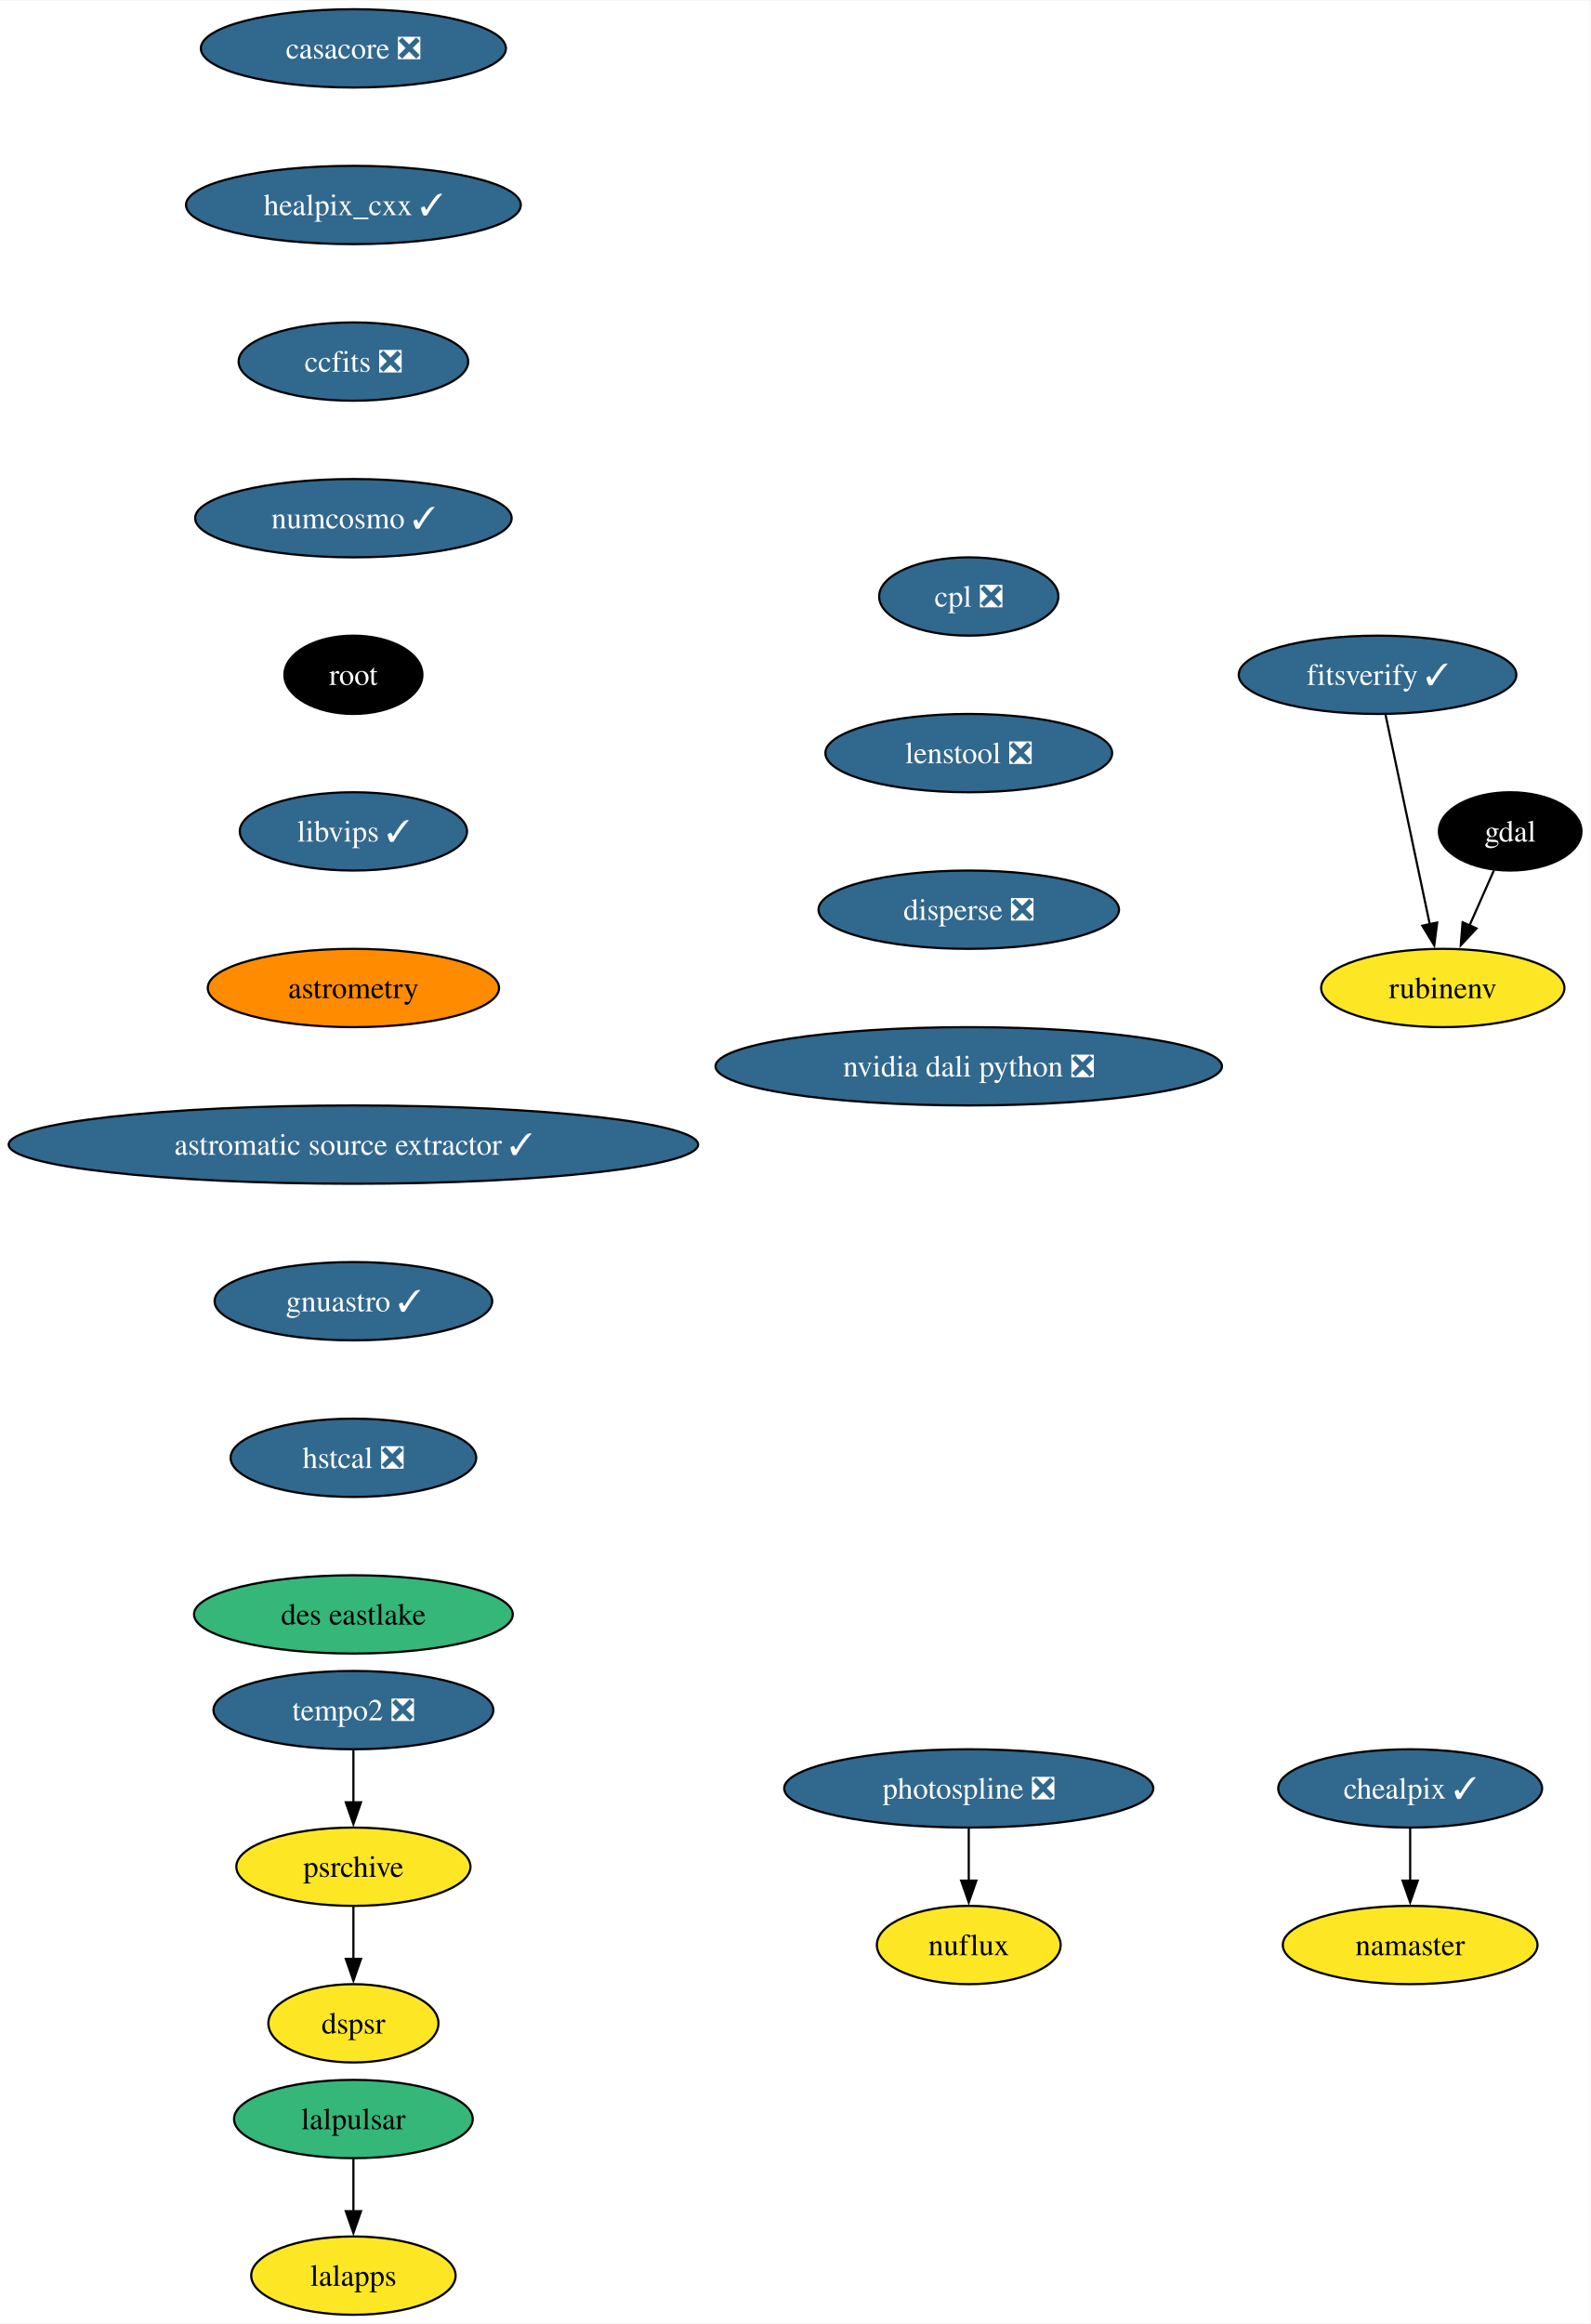
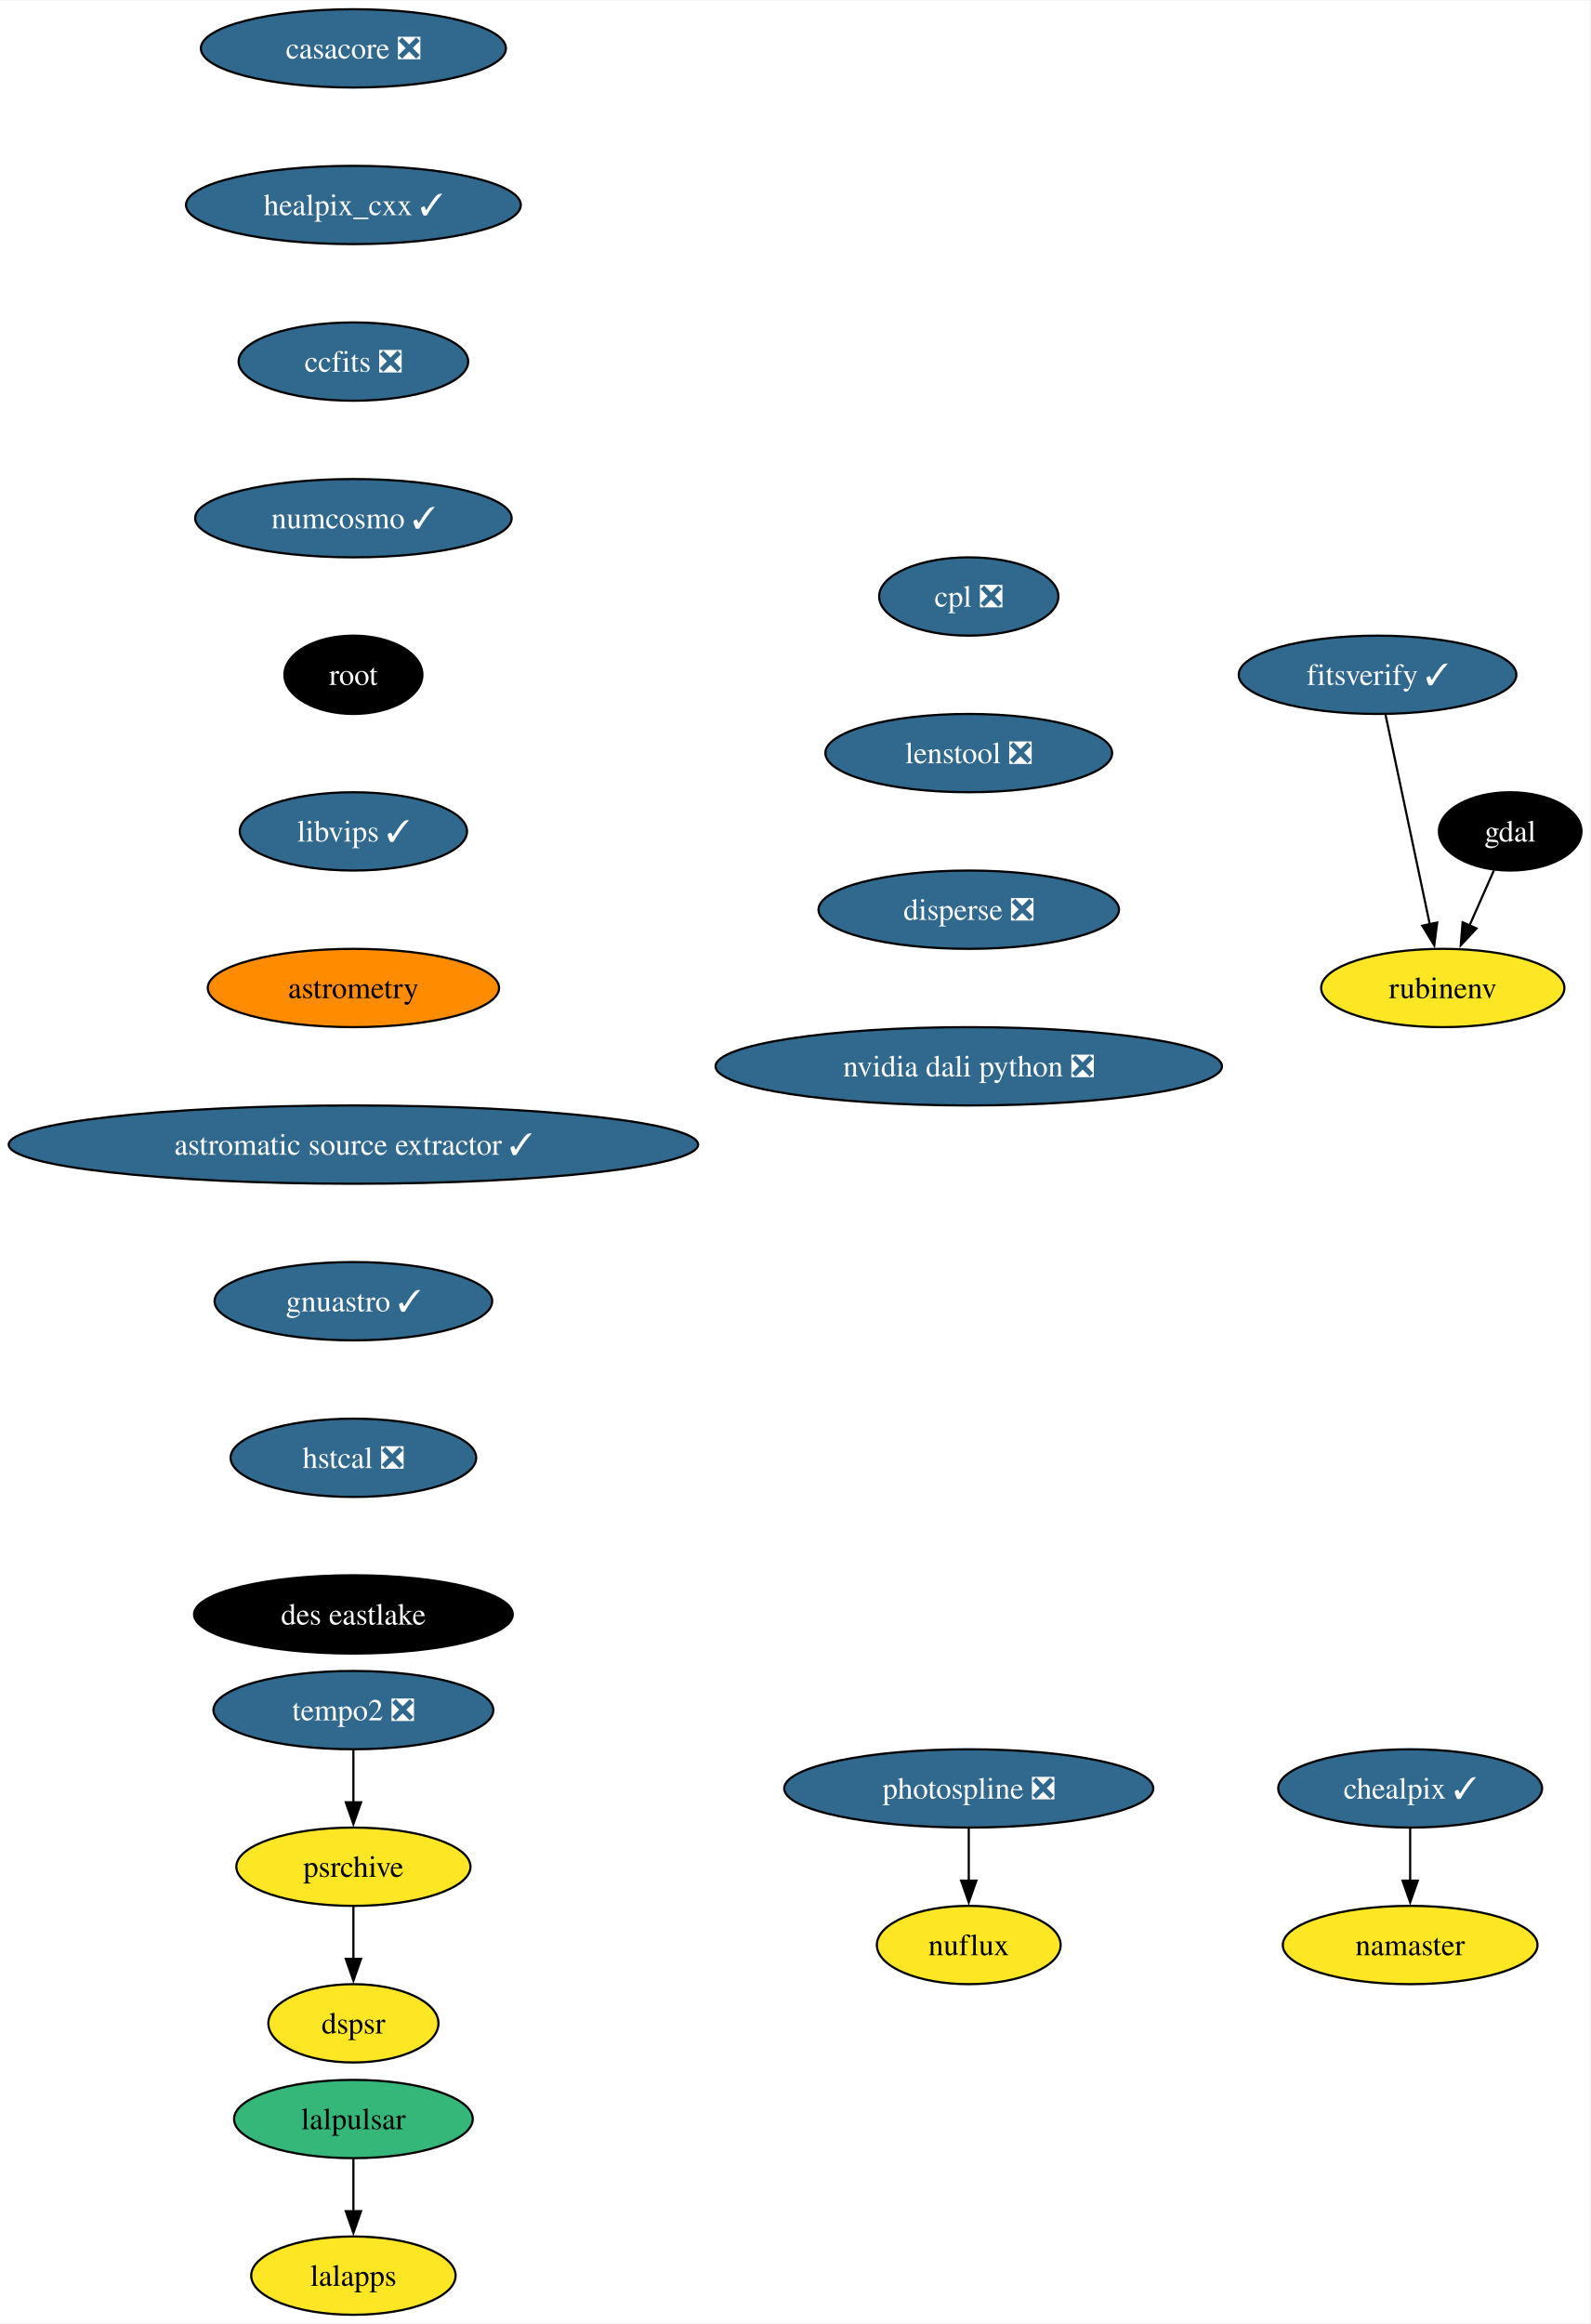
<svg xmlns="http://www.w3.org/2000/svg" xmlns:xlink="http://www.w3.org/1999/xlink" width="731pt" height="1068pt" viewBox="0.00 0.00 731.33 1068.00">
  <g id="graph0" class="graph" transform="scale(1 1) rotate(0) translate(4 1064)">
    <polygon fill="white" stroke="none" points="-4,4 -4,-1064 727.33,-1064 727.33,4 -4,4" />
    <g id="node1" class="node">
      <g id="a_node1">
        <a xlink:href="https://github.com/conda-forge/casacore-feedstock/pull/102" xlink:title="casacore ❎">
          <ellipse fill="#31688e" stroke="black" cx="158.53" cy="-1042" rx="70.15" ry="18" />
          <text text-anchor="middle" x="158.53" y="-1037.33" font-family="Times,serif" font-size="14.00" fill="white">casacore ❎</text>
        </a>
      </g>
    </g>
    <g id="node2" class="node">
      <g id="a_node2">
        <a xlink:href="https://github.com/conda-forge/healpix_cxx-feedstock/pull/36" xlink:title="healpix_cxx ✓">
          <ellipse fill="#31688e" stroke="black" cx="158.53" cy="-970" rx="76.99" ry="18" />
          <text text-anchor="middle" x="158.53" y="-965.33" font-family="Times,serif" font-size="14.00" fill="white">healpix_cxx ✓</text>
        </a>
      </g>
    </g>
    <g id="node5" class="node">
      <g id="a_node5">
        <a xlink:href="https://github.com/conda-forge/ccfits-feedstock/pull/19" xlink:title="ccfits ❎">
          <ellipse fill="#31688e" stroke="black" cx="158.53" cy="-898" rx="52.79" ry="18" />
          <text text-anchor="middle" x="158.53" y="-893.33" font-family="Times,serif" font-size="14.00" fill="white">ccfits ❎</text>
        </a>
      </g>
    </g>
    <g id="node3" class="node">
      <g id="a_node3">
        <a xlink:href="https://github.com/conda-forge/gdal-feedstock" xlink:title="gdal">
          <ellipse fill="#000000" stroke="black" cx="690.53" cy="-682" rx="32.79" ry="18" />
          <text text-anchor="middle" x="690.53" y="-677.33" font-family="Times,serif" font-size="14.00" fill="white">gdal</text>
        </a>
      </g>
    </g>
    <g id="node4" class="node">
      <g id="a_node4">
        <a xlink:href="https://github.com/conda-forge/rubinenv-feedstock" xlink:title="rubinenv">
          <ellipse fill="#fde725" stroke="black" cx="659.53" cy="-610" rx="55.94" ry="18" />
          <text text-anchor="middle" x="659.53" y="-605.33" font-family="Times,serif" font-size="14.00">rubinenv</text>
        </a>
      </g>
    </g>
    <g id="edge2" class="edge">
      <path fill="none" stroke="black" d="M683.03,-664.05C679.65,-656.43 675.58,-647.23 671.78,-638.65" />
      <polygon fill="black" stroke="black" points="675.05,-637.39 667.8,-629.66 668.65,-640.22 675.05,-637.39" />
    </g>
    <g id="node6" class="node">
      <g id="a_node6">
        <a xlink:href="https://github.com/conda-forge/numcosmo-feedstock/pull/83" xlink:title="numcosmo ✓">
          <ellipse fill="#31688e" stroke="black" cx="158.53" cy="-826" rx="72.78" ry="18" />
          <text text-anchor="middle" x="158.53" y="-821.33" font-family="Times,serif" font-size="14.00" fill="white">numcosmo ✓</text>
        </a>
      </g>
    </g>
    <g id="node7" class="node">
      <g id="a_node7">
        <a xlink:href="https://github.com/conda-forge/root-feedstock" xlink:title="root">
          <ellipse fill="#000000" stroke="black" cx="158.53" cy="-754" rx="31.74" ry="18" />
          <text text-anchor="middle" x="158.53" y="-749.33" font-family="Times,serif" font-size="14.00" fill="white">root</text>
        </a>
      </g>
    </g>
    <g id="node12" class="node">
      <g id="a_node12">
        <a xlink:href="https://github.com/conda-forge/libvips-feedstock/pull/136" xlink:title="libvips ✓">
          <ellipse fill="#31688e" stroke="black" cx="158.53" cy="-682" rx="52.26" ry="18" />
          <text text-anchor="middle" x="158.53" y="-677.33" font-family="Times,serif" font-size="14.00" fill="white">libvips ✓</text>
        </a>
      </g>
    </g>
    <g id="node8" class="node">
      <g id="a_node8">
        <a xlink:href="https://github.com/conda-forge/lalpulsar-feedstock" xlink:title="lalpulsar">
          <ellipse fill="#35b779" stroke="black" cx="158.53" cy="-90" rx="54.89" ry="18" />
          <text text-anchor="middle" x="158.53" y="-85.33" font-family="Times,serif" font-size="14.00">lalpulsar</text>
        </a>
      </g>
    </g>
    <g id="node9" class="node">
      <g id="a_node9">
        <a xlink:href="https://github.com/conda-forge/lalapps-feedstock" xlink:title="lalapps">
          <ellipse fill="#fde725" stroke="black" cx="158.53" cy="-18" rx="47" ry="18" />
          <text text-anchor="middle" x="158.53" y="-13.32" font-family="Times,serif" font-size="14.00">lalapps</text>
        </a>
      </g>
    </g>
    <g id="edge6" class="edge">
      <path fill="none" stroke="black" d="M158.53,-71.7C158.53,-64.41 158.53,-55.73 158.53,-47.54" />
      <polygon fill="black" stroke="black" points="162.03,-47.62 158.53,-37.62 155.03,-47.62 162.03,-47.62" />
    </g>
    <g id="node10" class="node">
      <g id="a_node10">
        <a xlink:href="https://github.com/conda-forge/chealpix-feedstock/pull/17" xlink:title="chealpix ✓">
          <ellipse fill="#31688e" stroke="black" cx="644.53" cy="-242" rx="60.68" ry="18" />
          <text text-anchor="middle" x="644.53" y="-237.32" font-family="Times,serif" font-size="14.00" fill="white">chealpix ✓</text>
        </a>
      </g>
    </g>
    <g id="node11" class="node">
      <g id="a_node11">
        <a xlink:href="https://github.com/conda-forge/namaster-feedstock" xlink:title="namaster">
          <ellipse fill="#fde725" stroke="black" cx="644.53" cy="-170" rx="58.57" ry="18" />
          <text text-anchor="middle" x="644.53" y="-165.32" font-family="Times,serif" font-size="14.00">namaster</text>
        </a>
      </g>
    </g>
    <g id="edge7" class="edge">
      <path fill="none" stroke="black" d="M644.53,-223.7C644.53,-216.41 644.53,-207.73 644.53,-199.54" />
      <polygon fill="black" stroke="black" points="648.03,-199.62 644.53,-189.62 641.03,-199.62 648.03,-199.62" />
    </g>
    <g id="node15" class="node">
      <g id="a_node15">
        <a xlink:href="https://github.com/conda-forge/astrometry-feedstock" xlink:title="astrometry">
          <ellipse fill="#ff8c00" stroke="black" cx="158.53" cy="-610" rx="66.99" ry="18" />
          <text text-anchor="middle" x="158.53" y="-605.33" font-family="Times,serif" font-size="14.00">astrometry</text>
        </a>
      </g>
    </g>
    <g id="node13" class="node">
      <g id="a_node13">
        <a xlink:href="https://github.com/conda-forge/photospline-feedstock/pull/47" xlink:title="photospline ❎">
          <ellipse fill="#31688e" stroke="black" cx="441.53" cy="-242" rx="84.88" ry="18" />
          <text text-anchor="middle" x="441.53" y="-237.32" font-family="Times,serif" font-size="14.00" fill="white">photospline ❎</text>
        </a>
      </g>
    </g>
    <g id="node14" class="node">
      <g id="a_node14">
        <a xlink:href="https://github.com/conda-forge/nuflux-feedstock" xlink:title="nuflux">
          <ellipse fill="#fde725" stroke="black" cx="441.53" cy="-170" rx="42.26" ry="18" />
          <text text-anchor="middle" x="441.53" y="-165.32" font-family="Times,serif" font-size="14.00">nuflux</text>
        </a>
      </g>
    </g>
    <g id="edge9" class="edge">
      <path fill="none" stroke="black" d="M441.53,-223.7C441.53,-216.41 441.53,-207.73 441.53,-199.54" />
      <polygon fill="black" stroke="black" points="445.03,-199.62 441.53,-189.62 438.03,-199.62 445.03,-199.62" />
    </g>
    <g id="node16" class="node">
      <g id="a_node16">
        <a xlink:href="https://github.com/conda-forge/astromatic-source-extractor-feedstock/pull/20" xlink:title="astromatic source extractor ✓">
          <ellipse fill="#31688e" stroke="black" cx="158.53" cy="-538" rx="158.53" ry="18" />
          <text text-anchor="middle" x="158.53" y="-533.33" font-family="Times,serif" font-size="14.00" fill="white">astromatic source extractor ✓</text>
        </a>
      </g>
    </g>
    <g id="node17" class="node">
      <g id="a_node17">
        <a xlink:href="https://github.com/conda-forge/gnuastro-feedstock/pull/55" xlink:title="gnuastro ✓">
          <ellipse fill="#31688e" stroke="black" cx="158.53" cy="-466" rx="63.84" ry="18" />
          <text text-anchor="middle" x="158.53" y="-461.32" font-family="Times,serif" font-size="14.00" fill="white">gnuastro ✓</text>
        </a>
      </g>
    </g>
    <g id="node18" class="node">
      <g id="a_node18">
        <a xlink:href="https://github.com/conda-forge/hstcal-feedstock/pull/32" xlink:title="hstcal ❎">
          <ellipse fill="#31688e" stroke="black" cx="158.53" cy="-394" rx="56.47" ry="18" />
          <text text-anchor="middle" x="158.53" y="-389.32" font-family="Times,serif" font-size="14.00" fill="white">hstcal ❎</text>
        </a>
      </g>
    </g>
    <g id="node22" class="node">
      <g id="a_node22">
        <a xlink:href="https://github.com/conda-forge/des-eastlake-feedstock" xlink:title="des eastlake">
-           <ellipse fill="#35b779" stroke="black" cx="158.53" cy="-322" rx="73.3" ry="18" />
-           <text text-anchor="middle" x="158.53" y="-317.32" font-family="Times,serif" font-size="14.00">des eastlake</text>
+           <ellipse fill="#000000" stroke="black" cx="158.53" cy="-322" rx="73.3" ry="18" />
+           <text text-anchor="middle" x="158.53" y="-317.32" font-family="Times,serif" font-size="14.00" fill="white">des eastlake</text>
        </a>
      </g>
    </g>
    <g id="node19" class="node">
      <g id="a_node19">
        <a xlink:href="https://github.com/conda-forge/tempo2-feedstock/pull/40" xlink:title="tempo2 ❎">
          <ellipse fill="#31688e" stroke="black" cx="158.53" cy="-278" rx="64.36" ry="18" />
          <text text-anchor="middle" x="158.53" y="-273.32" font-family="Times,serif" font-size="14.00" fill="white">tempo2 ❎</text>
        </a>
      </g>
    </g>
    <g id="node20" class="node">
      <g id="a_node20">
        <a xlink:href="https://github.com/conda-forge/psrchive-feedstock" xlink:title="psrchive">
          <ellipse fill="#fde725" stroke="black" cx="158.53" cy="-206" rx="53.84" ry="18" />
          <text text-anchor="middle" x="158.53" y="-201.33" font-family="Times,serif" font-size="14.00">psrchive</text>
        </a>
      </g>
    </g>
    <g id="edge14" class="edge">
      <path fill="none" stroke="black" d="M158.53,-259.7C158.53,-252.41 158.53,-243.73 158.53,-235.54" />
      <polygon fill="black" stroke="black" points="162.03,-235.62 158.53,-225.62 155.03,-235.62 162.03,-235.62" />
    </g>
    <g id="node21" class="node">
      <g id="a_node21">
        <a xlink:href="https://github.com/conda-forge/dspsr-feedstock" xlink:title="dspsr">
          <ellipse fill="#fde725" stroke="black" cx="158.53" cy="-134" rx="39.11" ry="18" />
          <text text-anchor="middle" x="158.53" y="-129.32" font-family="Times,serif" font-size="14.00">dspsr</text>
        </a>
      </g>
    </g>
    <g id="edge15" class="edge">
      <path fill="none" stroke="black" d="M158.53,-187.7C158.53,-180.41 158.53,-171.73 158.53,-163.54" />
      <polygon fill="black" stroke="black" points="162.03,-163.62 158.53,-153.62 155.03,-163.62 162.03,-163.62" />
    </g>
    <g id="node23" class="node">
      <g id="a_node23">
        <a xlink:href="https://github.com/conda-forge/fitsverify-feedstock/pull/20" xlink:title="fitsverify ✓">
          <ellipse fill="#31688e" stroke="black" cx="629.53" cy="-754" rx="63.84" ry="18" />
          <text text-anchor="middle" x="629.53" y="-749.33" font-family="Times,serif" font-size="14.00" fill="white">fitsverify ✓</text>
        </a>
      </g>
    </g>
    <g id="edge17" class="edge">
      <path fill="none" stroke="black" d="M633.21,-735.59C638.3,-711.5 647.54,-667.75 653.61,-639.03" />
      <polygon fill="black" stroke="black" points="656.96,-640.1 655.61,-629.59 650.12,-638.65 656.96,-640.1" />
    </g>
    <g id="node24" class="node">
      <g id="a_node24">
        <a xlink:href="https://github.com/conda-forge/cpl-feedstock/pull/22" xlink:title="cpl ❎">
          <ellipse fill="#31688e" stroke="black" cx="441.53" cy="-790" rx="41.21" ry="18" />
          <text text-anchor="middle" x="441.53" y="-785.33" font-family="Times,serif" font-size="14.00" fill="white">cpl ❎</text>
        </a>
      </g>
    </g>
    <g id="node25" class="node">
      <g id="a_node25">
        <a xlink:href="https://github.com/conda-forge/lenstool-feedstock/pull/29" xlink:title="lenstool ❎">
          <ellipse fill="#31688e" stroke="black" cx="441.53" cy="-718" rx="65.94" ry="18" />
          <text text-anchor="middle" x="441.53" y="-713.33" font-family="Times,serif" font-size="14.00" fill="white">lenstool ❎</text>
        </a>
      </g>
    </g>
    <g id="node26" class="node">
      <g id="a_node26">
        <a xlink:href="https://github.com/conda-forge/disperse-feedstock/pull/11" xlink:title="disperse ❎">
          <ellipse fill="#31688e" stroke="black" cx="441.53" cy="-646" rx="69.1" ry="18" />
          <text text-anchor="middle" x="441.53" y="-641.33" font-family="Times,serif" font-size="14.00" fill="white">disperse ❎</text>
        </a>
      </g>
    </g>
    <g id="node27" class="node">
      <g id="a_node27">
        <a xlink:href="https://github.com/conda-forge/nvidia-dali-python-feedstock/pull/33" xlink:title="nvidia dali python ❎">
          <ellipse fill="#31688e" stroke="black" cx="441.53" cy="-574" rx="116.45" ry="18" />
          <text text-anchor="middle" x="441.53" y="-569.33" font-family="Times,serif" font-size="14.00" fill="white">nvidia dali python ❎</text>
        </a>
      </g>
    </g>
  </g>
</svg>
